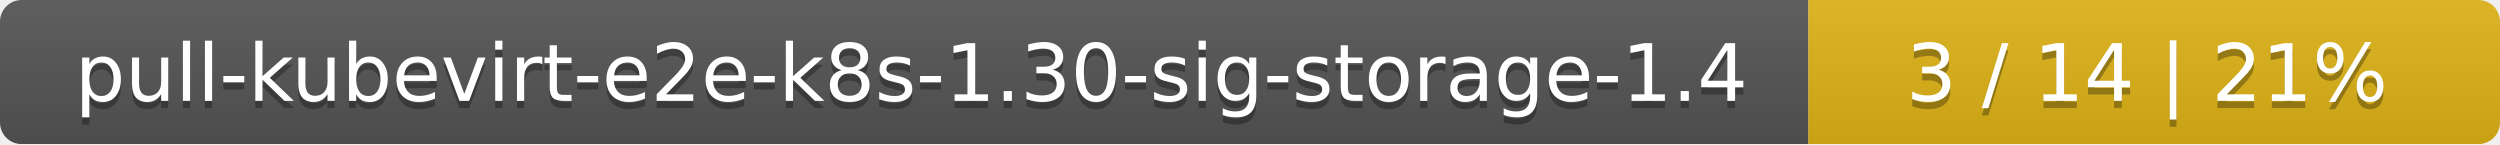
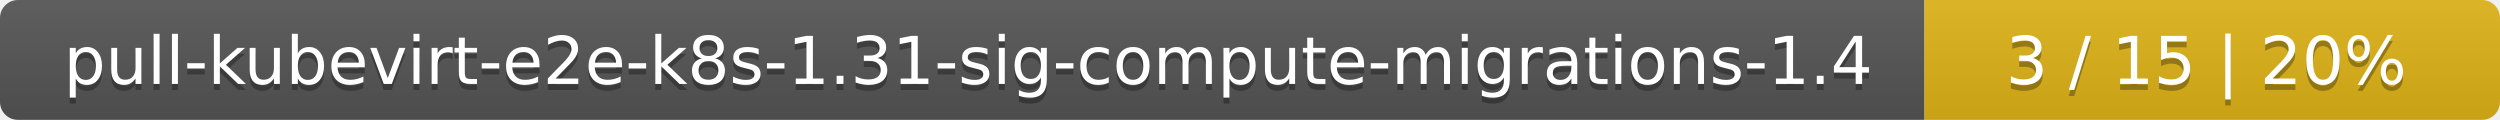
- <svg xmlns="http://www.w3.org/2000/svg" width="347" height="20">
+ <svg xmlns="http://www.w3.org/2000/svg" width="417" height="20">
  <linearGradient id="smooth" x2="0" y2="100%">
    <stop offset="0" stop-color="#bbb" stop-opacity=".1" />
    <stop offset="1" stop-opacity=".1" />
  </linearGradient>
  <mask id="round">
-     <rect width="347" height="20" rx="3" fill="#fff" />
+     <rect width="417" height="20" rx="3" fill="#fff" />
  </mask>
  <g mask="url(#round)">
-     <rect width="251" height="20" fill="#555" />
-     <rect x="251" width="96" height="20" fill="#dfb317" />
-     <rect width="347" height="20" fill="url(#smooth)" />
+     <rect width="321" height="20" fill="#555" />
+     <rect x="321" width="96" height="20" fill="#dfb317" />
+     <rect width="417" height="20" fill="url(#smooth)" />
  </g>
  <g fill="#fff" text-anchor="middle" font-family="DejaVu Sans,Verdana,Geneva,sans-serif" font-size="11">
-     <text x="126.5" y="15" fill="#010101" fill-opacity=".3">pull-kubevirt-e2e-k8s-1.30-sig-storage-1.4</text>
-     <text x="126.5" y="14">pull-kubevirt-e2e-k8s-1.30-sig-storage-1.4</text>
-     <text x="298" y="15" fill="#010101" fill-opacity=".3">3 / 14    |    21%</text>
-     <text x="298" y="14">3 / 14    |    21%</text>
+     <text x="161.5" y="15" fill="#010101" fill-opacity=".3">pull-kubevirt-e2e-k8s-1.31-sig-compute-migrations-1.4</text>
+     <text x="161.5" y="14">pull-kubevirt-e2e-k8s-1.31-sig-compute-migrations-1.4</text>
+     <text x="368" y="15" fill="#010101" fill-opacity=".3">3 / 15    |    20%</text>
+     <text x="368" y="14">3 / 15    |    20%</text>
  </g>
</svg>
